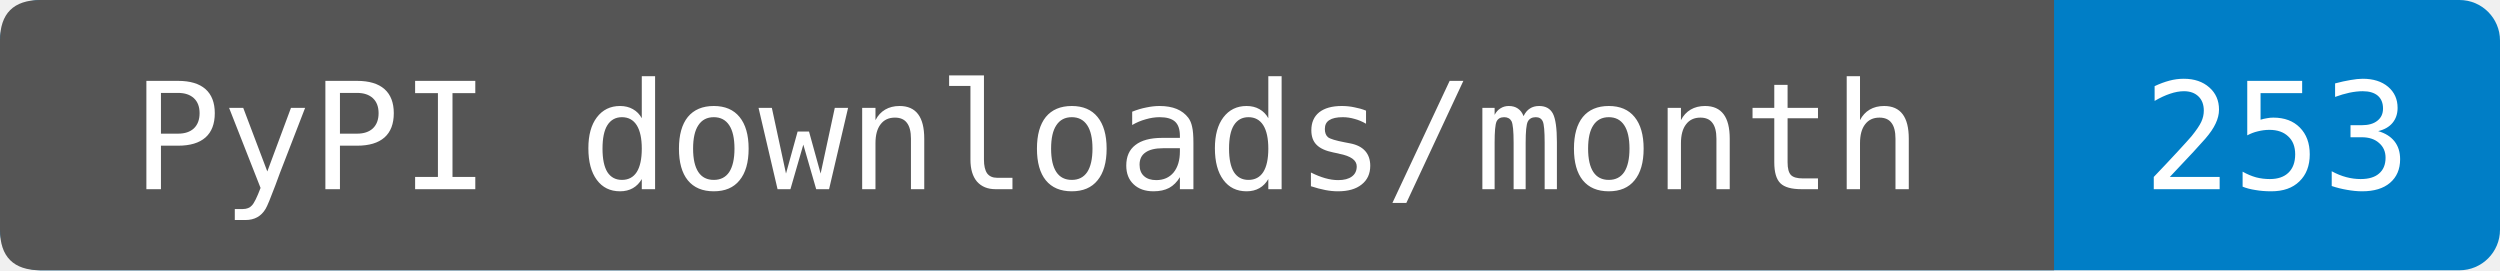
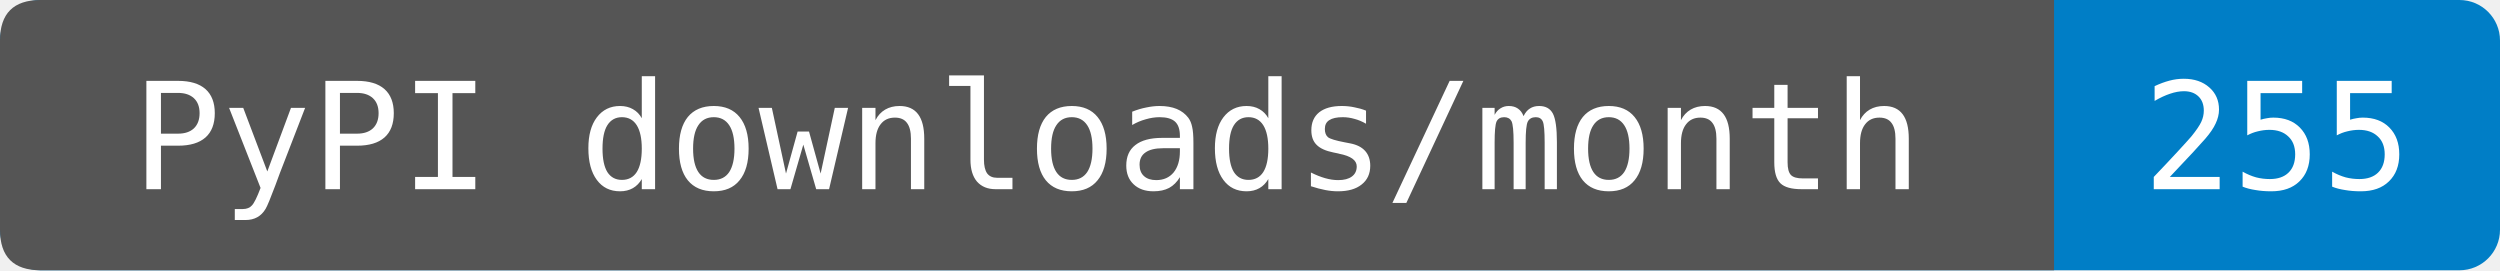
- <svg xmlns="http://www.w3.org/2000/svg" width="185" height="20" role="img" aria-label="PyPI downloads/month: 253. Source-reported last-month total fetched 2026-09-19T11:56:50.700264+00:00. Exact period dates are not provided. Known mirrors excluded; repeats and automation included.">
+ <svg xmlns="http://www.w3.org/2000/svg" width="185" height="20" role="img" aria-label="PyPI downloads/month: 255. Source-reported last-month total fetched 2026-09-20T12:26:20.563909+00:00. Exact period dates are not provided. Known mirrors excluded; repeats and automation included.">
  <rect width="185" height="20" rx="3" fill="#007ec6" />
  <path d="M3 0H152V20H3Q0 20 0 17V3Q0 0 3 0" fill="#555" />
  <g fill="#fff" text-anchor="middle" font-family="DejaVu Sans Mono,monospace" font-size="11">
    <text x="76" y="14">PyPI downloads/month</text>
-     <text x="168.5" y="14">253</text>
+     <text x="168.5" y="14">255</text>
  </g>
</svg>
